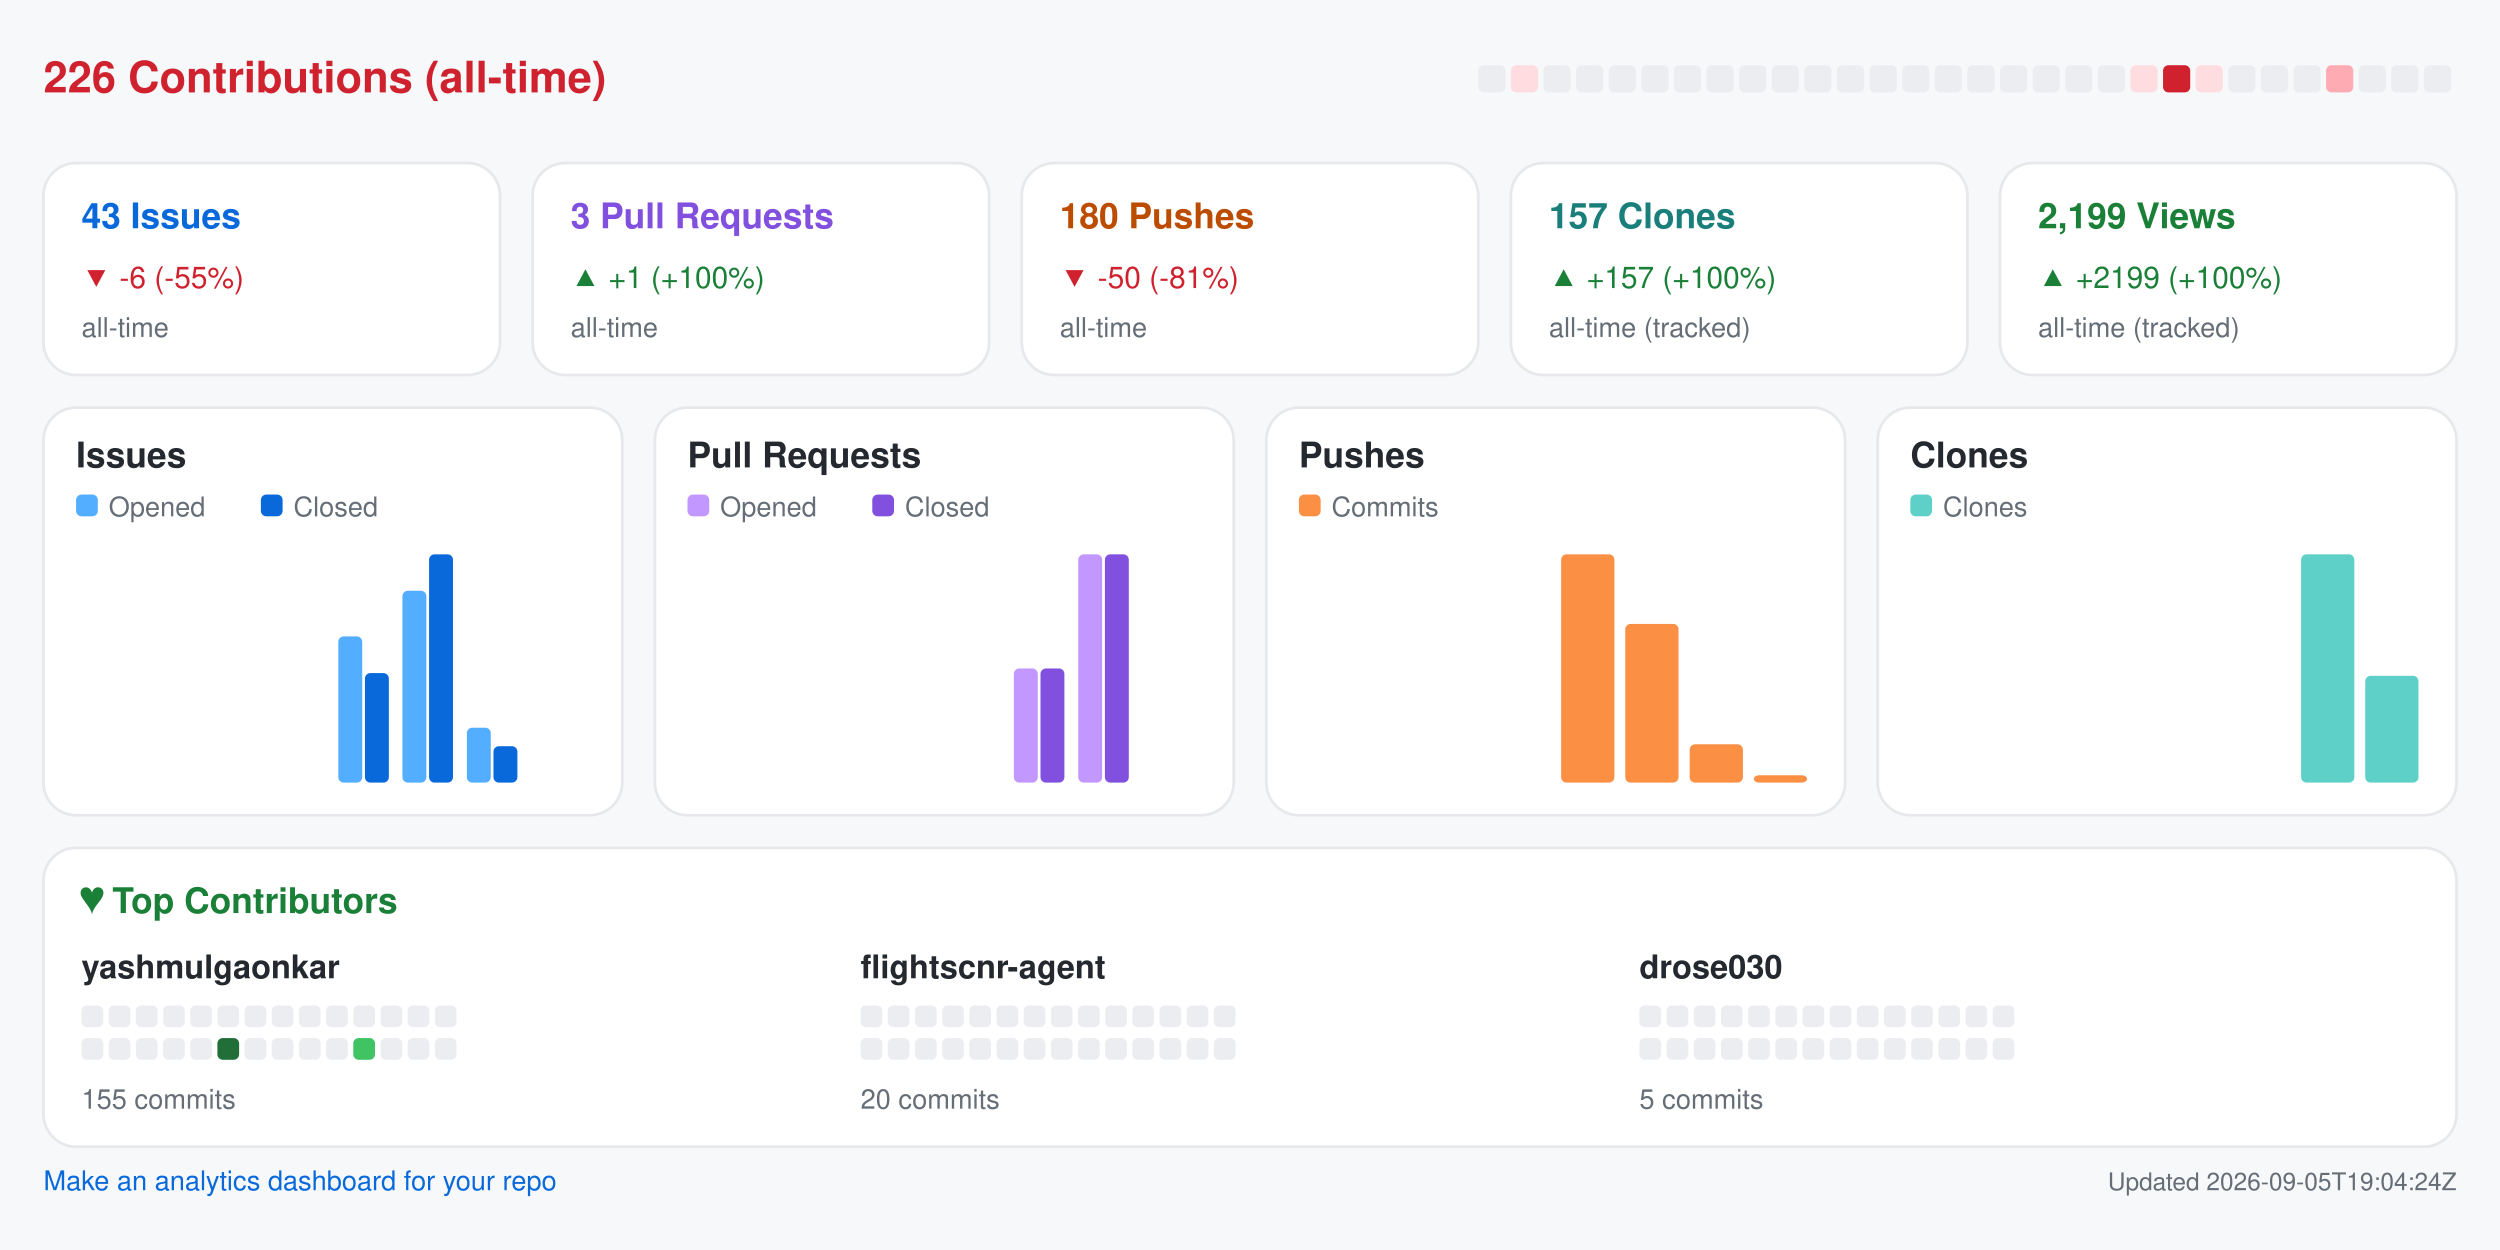
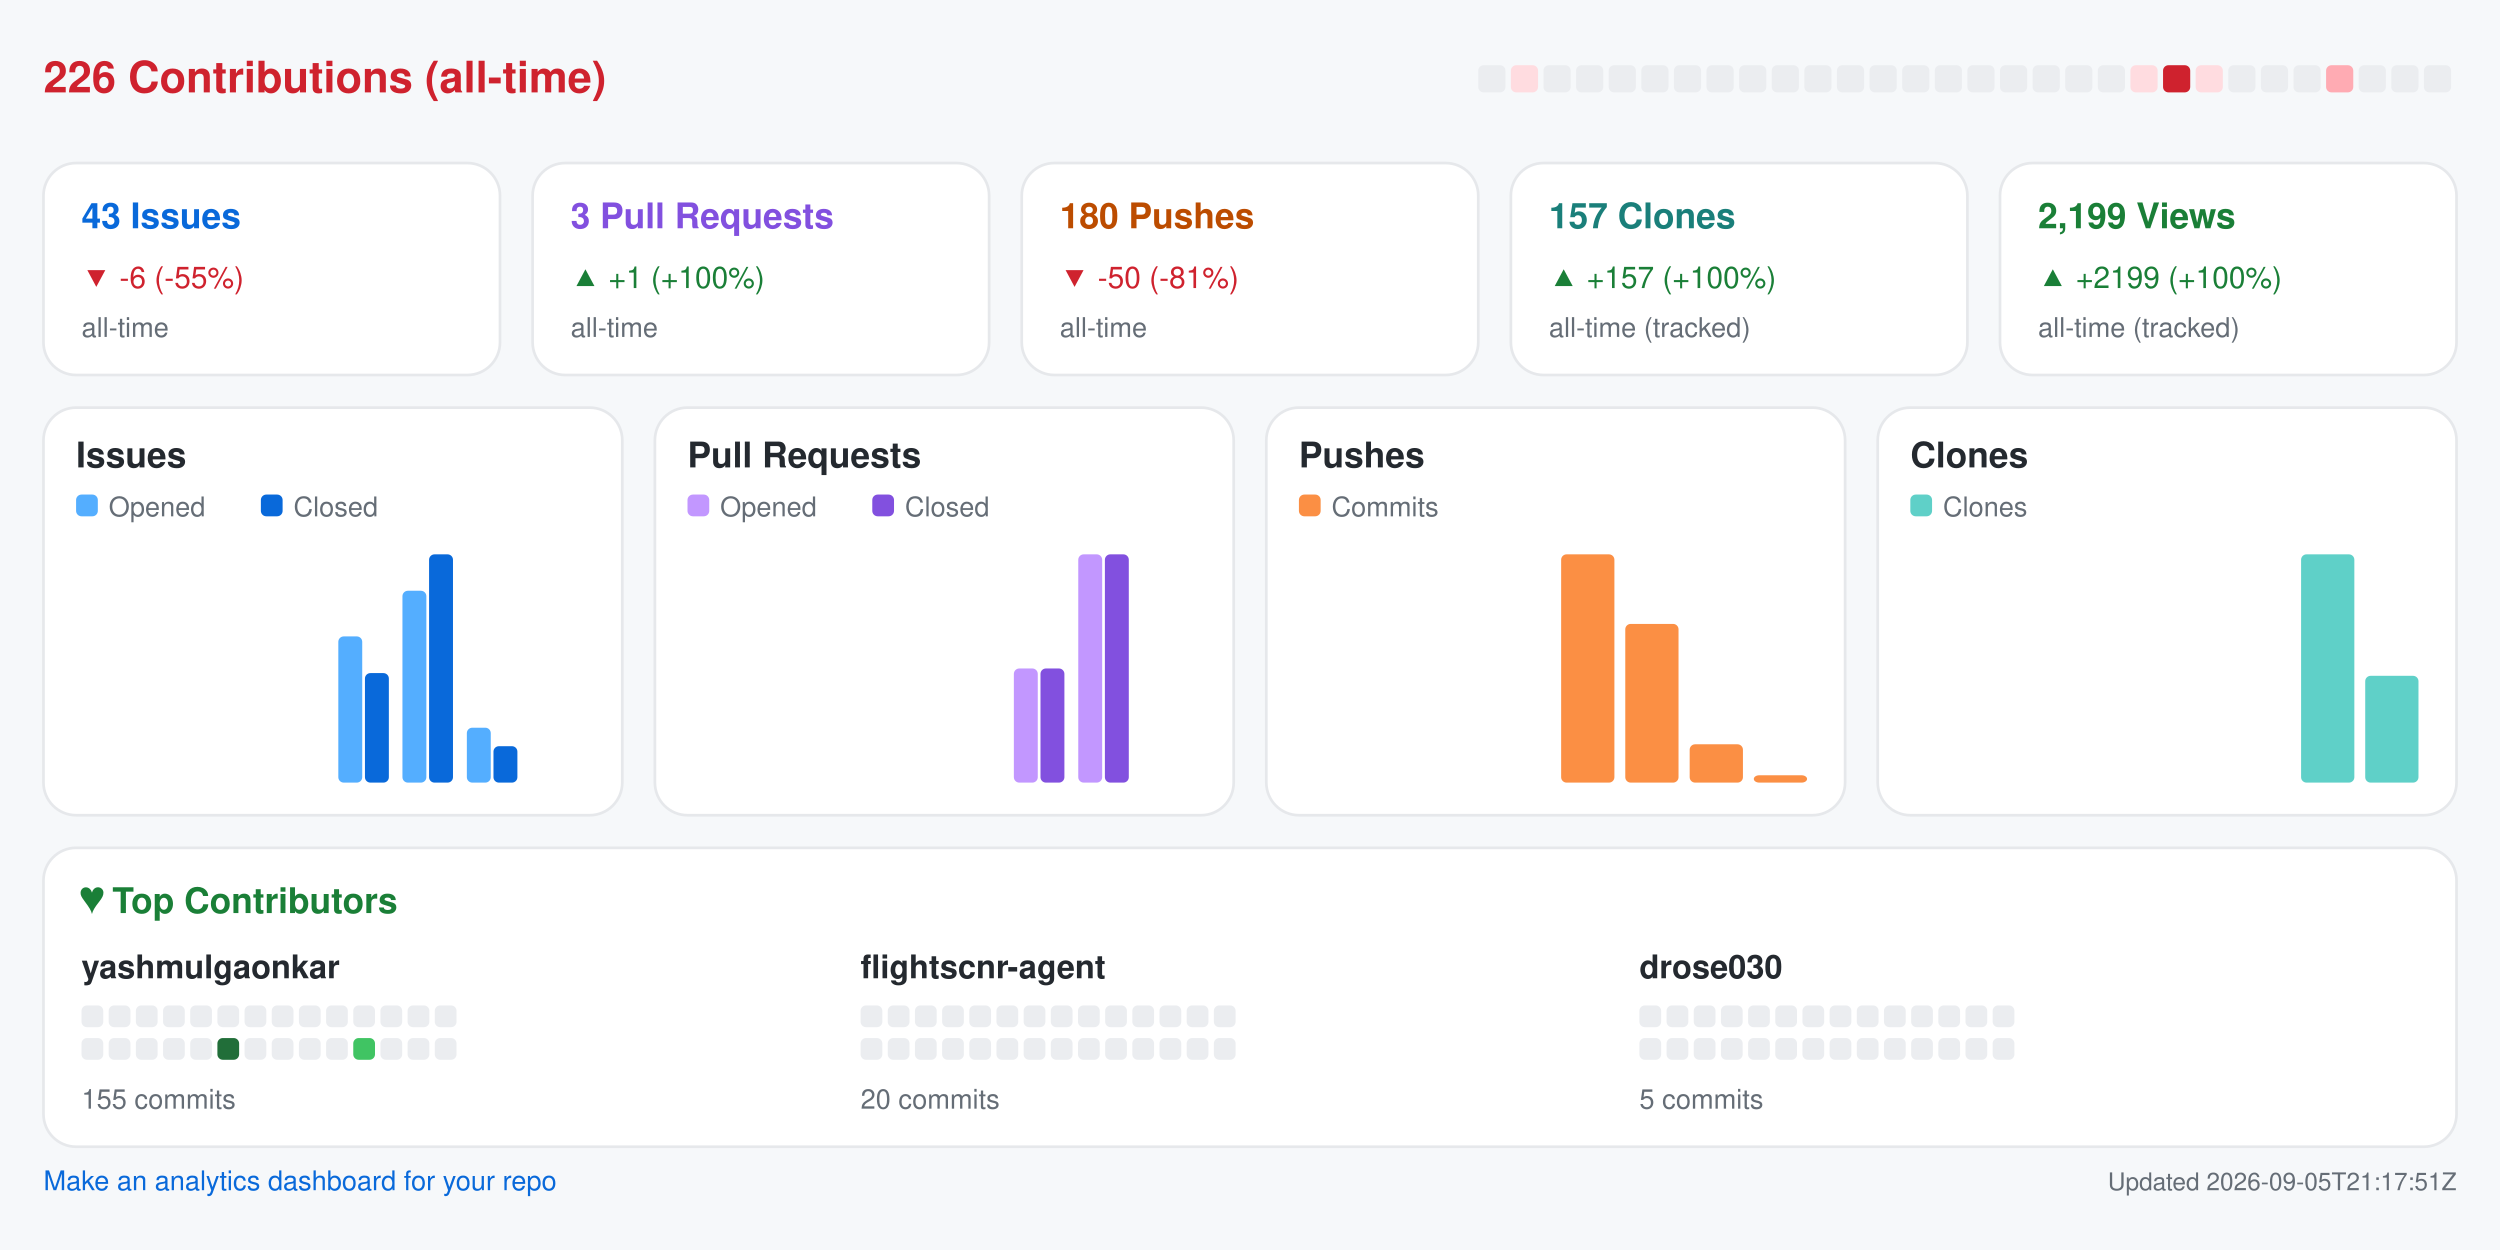
<svg xmlns="http://www.w3.org/2000/svg" width="920" height="460" viewBox="0 0 920 460" role="img" aria-label="Repository analytics for yashmulgaonkar/FlightScnr">
  <rect x="0.0" y="0.0" width="920.0" height="460.0" rx="0" fill="#f6f8fa" />
  <text x="16.0" y="34.0" fill="#cf222e" font-size="16" font-family="-apple-system,BlinkMacSystemFont,Segoe UI,Helvetica,Arial,sans-serif" font-weight="600" text-anchor="start">226 Contributions (all-time)</text>
  <rect x="544.0" y="24.0" width="10.0" height="10.0" rx="2" fill="#ebedf0" />
  <rect x="556.0" y="24.0" width="10.0" height="10.0" rx="2" fill="#ffdce0" />
  <rect x="568.0" y="24.0" width="10.0" height="10.0" rx="2" fill="#ebedf0" />
  <rect x="580.0" y="24.0" width="10.0" height="10.0" rx="2" fill="#ebedf0" />
  <rect x="592.0" y="24.0" width="10.0" height="10.0" rx="2" fill="#ebedf0" />
  <rect x="604.0" y="24.0" width="10.0" height="10.0" rx="2" fill="#ebedf0" />
  <rect x="616.0" y="24.0" width="10.0" height="10.0" rx="2" fill="#ebedf0" />
  <rect x="628.0" y="24.0" width="10.0" height="10.0" rx="2" fill="#ebedf0" />
  <rect x="640.0" y="24.0" width="10.0" height="10.0" rx="2" fill="#ebedf0" />
  <rect x="652.0" y="24.0" width="10.0" height="10.0" rx="2" fill="#ebedf0" />
  <rect x="664.0" y="24.0" width="10.0" height="10.0" rx="2" fill="#ebedf0" />
  <rect x="676.0" y="24.0" width="10.0" height="10.0" rx="2" fill="#ebedf0" />
  <rect x="688.0" y="24.0" width="10.0" height="10.0" rx="2" fill="#ebedf0" />
  <rect x="700.0" y="24.0" width="10.0" height="10.0" rx="2" fill="#ebedf0" />
  <rect x="712.0" y="24.0" width="10.0" height="10.0" rx="2" fill="#ebedf0" />
  <rect x="724.0" y="24.0" width="10.0" height="10.0" rx="2" fill="#ebedf0" />
  <rect x="736.0" y="24.0" width="10.0" height="10.0" rx="2" fill="#ebedf0" />
  <rect x="748.0" y="24.0" width="10.0" height="10.0" rx="2" fill="#ebedf0" />
  <rect x="760.0" y="24.0" width="10.0" height="10.0" rx="2" fill="#ebedf0" />
  <rect x="772.0" y="24.0" width="10.0" height="10.0" rx="2" fill="#ebedf0" />
  <rect x="784.0" y="24.0" width="10.0" height="10.0" rx="2" fill="#ffdce0" />
  <rect x="796.0" y="24.0" width="10.0" height="10.0" rx="2" fill="#cf222e" />
  <rect x="808.0" y="24.0" width="10.0" height="10.0" rx="2" fill="#ffdce0" />
  <rect x="820.0" y="24.0" width="10.0" height="10.0" rx="2" fill="#ebedf0" />
  <rect x="832.0" y="24.0" width="10.0" height="10.0" rx="2" fill="#ebedf0" />
  <rect x="844.0" y="24.0" width="10.0" height="10.0" rx="2" fill="#ebedf0" />
  <rect x="856.0" y="24.0" width="10.0" height="10.0" rx="2" fill="#ffabb3" />
  <rect x="868.0" y="24.0" width="10.0" height="10.0" rx="2" fill="#ebedf0" />
  <rect x="880.0" y="24.0" width="10.0" height="10.0" rx="2" fill="#ebedf0" />
  <rect x="892.0" y="24.0" width="10.0" height="10.0" rx="2" fill="#ebedf0" />
  <rect x="16.0" y="60.0" width="168.0" height="78.0" rx="12" fill="#ffffff" stroke="#e6e8eb" />
  <text x="30.0" y="84.0" fill="#0969da" font-size="13" font-family="-apple-system,BlinkMacSystemFont,Segoe UI,Helvetica,Arial,sans-serif" font-weight="600" text-anchor="start">43 Issues</text>
  <text x="30.0" y="106.0" fill="#cf222e" font-size="11" font-family="-apple-system,BlinkMacSystemFont,Segoe UI,Helvetica,Arial,sans-serif" font-weight="400" text-anchor="start">▼ -6 (-55%)</text>
  <text x="30.0" y="124.0" fill="#656d76" font-size="10" font-family="-apple-system,BlinkMacSystemFont,Segoe UI,Helvetica,Arial,sans-serif" font-weight="400" text-anchor="start">all-time</text>
  <rect x="196.0" y="60.0" width="168.0" height="78.0" rx="12" fill="#ffffff" stroke="#e6e8eb" />
  <text x="210.0" y="84.0" fill="#8250df" font-size="13" font-family="-apple-system,BlinkMacSystemFont,Segoe UI,Helvetica,Arial,sans-serif" font-weight="600" text-anchor="start">3 Pull Requests</text>
  <text x="210.0" y="106.0" fill="#1a7f37" font-size="11" font-family="-apple-system,BlinkMacSystemFont,Segoe UI,Helvetica,Arial,sans-serif" font-weight="400" text-anchor="start">▲ +1 (+100%)</text>
  <text x="210.0" y="124.0" fill="#656d76" font-size="10" font-family="-apple-system,BlinkMacSystemFont,Segoe UI,Helvetica,Arial,sans-serif" font-weight="400" text-anchor="start">all-time</text>
  <rect x="376.0" y="60.0" width="168.0" height="78.0" rx="12" fill="#ffffff" stroke="#e6e8eb" />
  <text x="390.0" y="84.0" fill="#bc4c00" font-size="13" font-family="-apple-system,BlinkMacSystemFont,Segoe UI,Helvetica,Arial,sans-serif" font-weight="600" text-anchor="start">180 Pushes</text>
  <text x="390.0" y="106.0" fill="#cf222e" font-size="11" font-family="-apple-system,BlinkMacSystemFont,Segoe UI,Helvetica,Arial,sans-serif" font-weight="400" text-anchor="start">▼ -50 (-81%)</text>
  <text x="390.0" y="124.0" fill="#656d76" font-size="10" font-family="-apple-system,BlinkMacSystemFont,Segoe UI,Helvetica,Arial,sans-serif" font-weight="400" text-anchor="start">all-time</text>
  <rect x="556.0" y="60.0" width="168.0" height="78.0" rx="12" fill="#ffffff" stroke="#e6e8eb" />
  <text x="570.0" y="84.0" fill="#1a7f7a" font-size="13" font-family="-apple-system,BlinkMacSystemFont,Segoe UI,Helvetica,Arial,sans-serif" font-weight="600" text-anchor="start">157 Clones</text>
  <text x="570.0" y="106.0" fill="#1a7f37" font-size="11" font-family="-apple-system,BlinkMacSystemFont,Segoe UI,Helvetica,Arial,sans-serif" font-weight="400" text-anchor="start">▲ +157 (+100%)</text>
  <text x="570.0" y="124.0" fill="#656d76" font-size="10" font-family="-apple-system,BlinkMacSystemFont,Segoe UI,Helvetica,Arial,sans-serif" font-weight="400" text-anchor="start">all-time (tracked)</text>
  <rect x="736.0" y="60.0" width="168.0" height="78.0" rx="12" fill="#ffffff" stroke="#e6e8eb" />
  <text x="750.0" y="84.0" fill="#1a7f37" font-size="13" font-family="-apple-system,BlinkMacSystemFont,Segoe UI,Helvetica,Arial,sans-serif" font-weight="600" text-anchor="start">2,199 Views</text>
  <text x="750.0" y="106.0" fill="#1a7f37" font-size="11" font-family="-apple-system,BlinkMacSystemFont,Segoe UI,Helvetica,Arial,sans-serif" font-weight="400" text-anchor="start">▲ +2199 (+100%)</text>
  <text x="750.0" y="124.0" fill="#656d76" font-size="10" font-family="-apple-system,BlinkMacSystemFont,Segoe UI,Helvetica,Arial,sans-serif" font-weight="400" text-anchor="start">all-time (tracked)</text>
  <rect x="16.0" y="150.0" width="213.0" height="150.0" rx="12" fill="#ffffff" stroke="#e6e8eb" />
  <text x="28.0" y="172.0" fill="#24292f" font-size="13" font-family="-apple-system,BlinkMacSystemFont,Segoe UI,Helvetica,Arial,sans-serif" font-weight="600" text-anchor="start">Issues</text>
  <rect x="28.0" y="182.0" width="8.0" height="8.0" rx="2" fill="#54aeff" />
  <text x="40.0" y="190.0" fill="#656d76" font-size="10" font-family="-apple-system,BlinkMacSystemFont,Segoe UI,Helvetica,Arial,sans-serif" font-weight="400" text-anchor="start">Opened</text>
  <rect x="96.0" y="182.0" width="8.0" height="8.0" rx="2" fill="#0969da" />
  <text x="108.0" y="190.0" fill="#656d76" font-size="10" font-family="-apple-system,BlinkMacSystemFont,Segoe UI,Helvetica,Arial,sans-serif" font-weight="400" text-anchor="start">Closed</text>
  <rect x="30.0" y="288.0" width="8.8" height="0.0" rx="2" fill="#54aeff" />
  <rect x="39.8" y="288.0" width="8.8" height="0.0" rx="2" fill="#0969da" />
  <rect x="53.6" y="288.0" width="8.8" height="0.0" rx="2" fill="#54aeff" />
  <rect x="63.4" y="288.0" width="8.8" height="0.0" rx="2" fill="#0969da" />
  <rect x="77.2" y="288.0" width="8.8" height="0.0" rx="2" fill="#54aeff" />
  <rect x="87.1" y="288.0" width="8.8" height="0.0" rx="2" fill="#0969da" />
  <rect x="100.9" y="288.0" width="8.8" height="0.0" rx="2" fill="#54aeff" />
  <rect x="110.7" y="288.0" width="8.8" height="0.0" rx="2" fill="#0969da" />
  <rect x="124.5" y="234.2" width="8.8" height="53.8" rx="2" fill="#54aeff" />
  <rect x="134.3" y="247.7" width="8.8" height="40.3" rx="2" fill="#0969da" />
  <rect x="148.1" y="217.4" width="8.8" height="70.6" rx="2" fill="#54aeff" />
  <rect x="157.9" y="204.0" width="8.8" height="84.0" rx="2" fill="#0969da" />
  <rect x="171.8" y="267.8" width="8.8" height="20.2" rx="2" fill="#54aeff" />
  <rect x="181.6" y="274.6" width="8.8" height="13.4" rx="2" fill="#0969da" />
  <rect x="195.4" y="288.0" width="8.8" height="0.0" rx="2" fill="#54aeff" />
  <rect x="205.2" y="288.0" width="8.8" height="0.0" rx="2" fill="#0969da" />
  <rect x="241.0" y="150.0" width="213.0" height="150.0" rx="12" fill="#ffffff" stroke="#e6e8eb" />
  <text x="253.0" y="172.0" fill="#24292f" font-size="13" font-family="-apple-system,BlinkMacSystemFont,Segoe UI,Helvetica,Arial,sans-serif" font-weight="600" text-anchor="start">Pull Requests</text>
  <rect x="253.0" y="182.0" width="8.0" height="8.0" rx="2" fill="#c297ff" />
  <text x="265.0" y="190.0" fill="#656d76" font-size="10" font-family="-apple-system,BlinkMacSystemFont,Segoe UI,Helvetica,Arial,sans-serif" font-weight="400" text-anchor="start">Opened</text>
  <rect x="321.0" y="182.0" width="8.0" height="8.0" rx="2" fill="#8250df" />
  <text x="333.0" y="190.0" fill="#656d76" font-size="10" font-family="-apple-system,BlinkMacSystemFont,Segoe UI,Helvetica,Arial,sans-serif" font-weight="400" text-anchor="start">Closed</text>
  <rect x="255.0" y="288.0" width="8.8" height="0.0" rx="2" fill="#c297ff" />
  <rect x="264.8" y="288.0" width="8.8" height="0.0" rx="2" fill="#8250df" />
  <rect x="278.6" y="288.0" width="8.8" height="0.0" rx="2" fill="#c297ff" />
  <rect x="288.4" y="288.0" width="8.8" height="0.0" rx="2" fill="#8250df" />
  <rect x="302.2" y="288.0" width="8.8" height="0.0" rx="2" fill="#c297ff" />
  <rect x="312.1" y="288.0" width="8.8" height="0.0" rx="2" fill="#8250df" />
  <rect x="325.9" y="288.0" width="8.8" height="0.0" rx="2" fill="#c297ff" />
  <rect x="335.7" y="288.0" width="8.8" height="0.0" rx="2" fill="#8250df" />
  <rect x="349.5" y="288.0" width="8.8" height="0.0" rx="2" fill="#c297ff" />
  <rect x="359.3" y="288.0" width="8.8" height="0.0" rx="2" fill="#8250df" />
  <rect x="373.1" y="246.0" width="8.8" height="42.0" rx="2" fill="#c297ff" />
  <rect x="382.9" y="246.0" width="8.8" height="42.0" rx="2" fill="#8250df" />
  <rect x="396.8" y="204.0" width="8.8" height="84.0" rx="2" fill="#c297ff" />
  <rect x="406.6" y="204.0" width="8.8" height="84.0" rx="2" fill="#8250df" />
  <rect x="420.4" y="288.0" width="8.8" height="0.0" rx="2" fill="#c297ff" />
  <rect x="430.2" y="288.0" width="8.8" height="0.0" rx="2" fill="#8250df" />
  <rect x="466.0" y="150.0" width="213.0" height="150.0" rx="12" fill="#ffffff" stroke="#e6e8eb" />
  <text x="478.0" y="172.0" fill="#24292f" font-size="13" font-family="-apple-system,BlinkMacSystemFont,Segoe UI,Helvetica,Arial,sans-serif" font-weight="600" text-anchor="start">Pushes</text>
  <rect x="478.0" y="182.0" width="8.0" height="8.0" rx="2" fill="#fb8f44" />
  <text x="490.0" y="190.0" fill="#656d76" font-size="10" font-family="-apple-system,BlinkMacSystemFont,Segoe UI,Helvetica,Arial,sans-serif" font-weight="400" text-anchor="start">Commits</text>
  <rect x="480.0" y="288.0" width="19.6" height="0.0" rx="2" fill="#fb8f44" />
  <rect x="503.6" y="288.0" width="19.6" height="0.0" rx="2" fill="#fb8f44" />
  <rect x="527.2" y="288.0" width="19.6" height="0.0" rx="2" fill="#fb8f44" />
  <rect x="550.9" y="288.0" width="19.6" height="0.0" rx="2" fill="#fb8f44" />
  <rect x="574.5" y="204.0" width="19.6" height="84.0" rx="2" fill="#fb8f44" />
  <rect x="598.1" y="229.6" width="19.6" height="58.4" rx="2" fill="#fb8f44" />
  <rect x="621.8" y="273.9" width="19.6" height="14.1" rx="2" fill="#fb8f44" />
  <rect x="645.4" y="285.3" width="19.6" height="2.7" rx="2" fill="#fb8f44" />
  <rect x="691.0" y="150.0" width="213.0" height="150.0" rx="12" fill="#ffffff" stroke="#e6e8eb" />
  <text x="703.0" y="172.0" fill="#24292f" font-size="13" font-family="-apple-system,BlinkMacSystemFont,Segoe UI,Helvetica,Arial,sans-serif" font-weight="600" text-anchor="start">Clones</text>
  <rect x="703.0" y="182.0" width="8.0" height="8.0" rx="2" fill="#5fd0c8" />
  <text x="715.0" y="190.0" fill="#656d76" font-size="10" font-family="-apple-system,BlinkMacSystemFont,Segoe UI,Helvetica,Arial,sans-serif" font-weight="400" text-anchor="start">Clones</text>
  <rect x="705.0" y="288.0" width="19.6" height="0.0" rx="2" fill="#5fd0c8" />
  <rect x="728.6" y="288.0" width="19.6" height="0.0" rx="2" fill="#5fd0c8" />
  <rect x="752.2" y="288.0" width="19.6" height="0.0" rx="2" fill="#5fd0c8" />
  <rect x="775.9" y="288.0" width="19.6" height="0.0" rx="2" fill="#5fd0c8" />
  <rect x="799.5" y="288.0" width="19.6" height="0.0" rx="2" fill="#5fd0c8" />
  <rect x="823.1" y="288.0" width="19.6" height="0.0" rx="2" fill="#5fd0c8" />
  <rect x="846.8" y="204.0" width="19.6" height="84.0" rx="2" fill="#5fd0c8" />
  <rect x="870.4" y="248.7" width="19.6" height="39.3" rx="2" fill="#5fd0c8" />
  <rect x="16.0" y="312.0" width="888.0" height="110.0" rx="12" fill="#ffffff" stroke="#e6e8eb" />
  <text x="30.0" y="336.0" fill="#1a7f37" font-size="13" font-family="-apple-system,BlinkMacSystemFont,Segoe UI,Helvetica,Arial,sans-serif" font-weight="600" text-anchor="start">♥  Top Contributors</text>
  <text x="30.0" y="360.0" fill="#24292f" font-size="12" font-family="-apple-system,BlinkMacSystemFont,Segoe UI,Helvetica,Arial,sans-serif" font-weight="600" text-anchor="start">yashmulgaonkar</text>
  <rect x="30.0" y="370.0" width="8.0" height="8.0" rx="2" fill="#ebedf0" />
  <rect x="40.0" y="370.0" width="8.0" height="8.0" rx="2" fill="#ebedf0" />
  <rect x="50.0" y="370.0" width="8.0" height="8.0" rx="2" fill="#ebedf0" />
  <rect x="60.0" y="370.0" width="8.0" height="8.0" rx="2" fill="#ebedf0" />
  <rect x="70.0" y="370.0" width="8.0" height="8.0" rx="2" fill="#ebedf0" />
  <rect x="80.0" y="370.0" width="8.0" height="8.0" rx="2" fill="#ebedf0" />
  <rect x="90.0" y="370.0" width="8.0" height="8.0" rx="2" fill="#ebedf0" />
  <rect x="100.0" y="370.0" width="8.0" height="8.0" rx="2" fill="#ebedf0" />
  <rect x="110.0" y="370.0" width="8.0" height="8.0" rx="2" fill="#ebedf0" />
  <rect x="120.0" y="370.0" width="8.0" height="8.0" rx="2" fill="#ebedf0" />
  <rect x="130.0" y="370.0" width="8.0" height="8.0" rx="2" fill="#ebedf0" />
  <rect x="140.0" y="370.0" width="8.0" height="8.0" rx="2" fill="#ebedf0" />
  <rect x="150.0" y="370.0" width="8.0" height="8.0" rx="2" fill="#ebedf0" />
  <rect x="160.0" y="370.0" width="8.0" height="8.0" rx="2" fill="#ebedf0" />
  <rect x="30.0" y="382.0" width="8.0" height="8.0" rx="2" fill="#ebedf0" />
  <rect x="40.0" y="382.0" width="8.0" height="8.0" rx="2" fill="#ebedf0" />
  <rect x="50.0" y="382.0" width="8.0" height="8.0" rx="2" fill="#ebedf0" />
  <rect x="60.0" y="382.0" width="8.0" height="8.0" rx="2" fill="#ebedf0" />
  <rect x="70.0" y="382.0" width="8.0" height="8.0" rx="2" fill="#ebedf0" />
  <rect x="80.0" y="382.0" width="8.0" height="8.0" rx="2" fill="#216e39" />
  <rect x="90.0" y="382.0" width="8.0" height="8.0" rx="2" fill="#ebedf0" />
  <rect x="100.0" y="382.0" width="8.0" height="8.0" rx="2" fill="#ebedf0" />
  <rect x="110.0" y="382.0" width="8.0" height="8.0" rx="2" fill="#ebedf0" />
  <rect x="120.0" y="382.0" width="8.0" height="8.0" rx="2" fill="#ebedf0" />
  <rect x="130.0" y="382.0" width="8.0" height="8.0" rx="2" fill="#40c463" />
  <rect x="140.0" y="382.0" width="8.0" height="8.0" rx="2" fill="#ebedf0" />
  <rect x="150.0" y="382.0" width="8.0" height="8.0" rx="2" fill="#ebedf0" />
  <rect x="160.0" y="382.0" width="8.0" height="8.0" rx="2" fill="#ebedf0" />
  <text x="30.0" y="408.0" fill="#656d76" font-size="10" font-family="-apple-system,BlinkMacSystemFont,Segoe UI,Helvetica,Arial,sans-serif" font-weight="400" text-anchor="start">155 commits</text>
  <text x="316.7" y="360.0" fill="#24292f" font-size="12" font-family="-apple-system,BlinkMacSystemFont,Segoe UI,Helvetica,Arial,sans-serif" font-weight="600" text-anchor="start">flightscnr-agent</text>
  <rect x="316.7" y="370.0" width="8.0" height="8.0" rx="2" fill="#ebedf0" />
  <rect x="326.7" y="370.0" width="8.0" height="8.0" rx="2" fill="#ebedf0" />
  <rect x="336.7" y="370.0" width="8.0" height="8.0" rx="2" fill="#ebedf0" />
  <rect x="346.7" y="370.0" width="8.0" height="8.0" rx="2" fill="#ebedf0" />
  <rect x="356.7" y="370.0" width="8.0" height="8.0" rx="2" fill="#ebedf0" />
  <rect x="366.7" y="370.0" width="8.0" height="8.0" rx="2" fill="#ebedf0" />
  <rect x="376.7" y="370.0" width="8.0" height="8.0" rx="2" fill="#ebedf0" />
  <rect x="386.7" y="370.0" width="8.0" height="8.0" rx="2" fill="#ebedf0" />
  <rect x="396.7" y="370.0" width="8.0" height="8.0" rx="2" fill="#ebedf0" />
  <rect x="406.7" y="370.0" width="8.0" height="8.0" rx="2" fill="#ebedf0" />
  <rect x="416.7" y="370.0" width="8.0" height="8.0" rx="2" fill="#ebedf0" />
  <rect x="426.7" y="370.0" width="8.0" height="8.0" rx="2" fill="#ebedf0" />
  <rect x="436.7" y="370.0" width="8.0" height="8.0" rx="2" fill="#ebedf0" />
  <rect x="446.7" y="370.0" width="8.0" height="8.0" rx="2" fill="#ebedf0" />
  <rect x="316.7" y="382.0" width="8.0" height="8.0" rx="2" fill="#ebedf0" />
  <rect x="326.7" y="382.0" width="8.0" height="8.0" rx="2" fill="#ebedf0" />
  <rect x="336.7" y="382.0" width="8.0" height="8.0" rx="2" fill="#ebedf0" />
  <rect x="346.7" y="382.0" width="8.0" height="8.0" rx="2" fill="#ebedf0" />
  <rect x="356.7" y="382.0" width="8.0" height="8.0" rx="2" fill="#ebedf0" />
  <rect x="366.7" y="382.0" width="8.0" height="8.0" rx="2" fill="#ebedf0" />
  <rect x="376.7" y="382.0" width="8.0" height="8.0" rx="2" fill="#ebedf0" />
  <rect x="386.7" y="382.0" width="8.0" height="8.0" rx="2" fill="#ebedf0" />
  <rect x="396.7" y="382.0" width="8.0" height="8.0" rx="2" fill="#ebedf0" />
  <rect x="406.7" y="382.0" width="8.0" height="8.0" rx="2" fill="#ebedf0" />
  <rect x="416.7" y="382.0" width="8.0" height="8.0" rx="2" fill="#ebedf0" />
  <rect x="426.7" y="382.0" width="8.0" height="8.0" rx="2" fill="#ebedf0" />
  <rect x="436.7" y="382.0" width="8.0" height="8.0" rx="2" fill="#ebedf0" />
  <rect x="446.7" y="382.0" width="8.0" height="8.0" rx="2" fill="#ebedf0" />
  <text x="316.7" y="408.0" fill="#656d76" font-size="10" font-family="-apple-system,BlinkMacSystemFont,Segoe UI,Helvetica,Arial,sans-serif" font-weight="400" text-anchor="start">20 commits</text>
  <text x="603.3" y="360.0" fill="#24292f" font-size="12" font-family="-apple-system,BlinkMacSystemFont,Segoe UI,Helvetica,Arial,sans-serif" font-weight="600" text-anchor="start">drose030</text>
  <rect x="603.3" y="370.0" width="8.0" height="8.0" rx="2" fill="#ebedf0" />
  <rect x="613.3" y="370.0" width="8.0" height="8.0" rx="2" fill="#ebedf0" />
  <rect x="623.3" y="370.0" width="8.0" height="8.0" rx="2" fill="#ebedf0" />
  <rect x="633.3" y="370.0" width="8.0" height="8.0" rx="2" fill="#ebedf0" />
  <rect x="643.3" y="370.0" width="8.0" height="8.0" rx="2" fill="#ebedf0" />
  <rect x="653.3" y="370.0" width="8.0" height="8.0" rx="2" fill="#ebedf0" />
  <rect x="663.3" y="370.0" width="8.0" height="8.0" rx="2" fill="#ebedf0" />
  <rect x="673.3" y="370.0" width="8.0" height="8.0" rx="2" fill="#ebedf0" />
  <rect x="683.3" y="370.0" width="8.0" height="8.0" rx="2" fill="#ebedf0" />
  <rect x="693.3" y="370.0" width="8.0" height="8.0" rx="2" fill="#ebedf0" />
  <rect x="703.3" y="370.0" width="8.0" height="8.0" rx="2" fill="#ebedf0" />
  <rect x="713.3" y="370.0" width="8.0" height="8.0" rx="2" fill="#ebedf0" />
  <rect x="723.3" y="370.0" width="8.0" height="8.0" rx="2" fill="#ebedf0" />
  <rect x="733.3" y="370.0" width="8.0" height="8.0" rx="2" fill="#ebedf0" />
  <rect x="603.3" y="382.0" width="8.0" height="8.0" rx="2" fill="#ebedf0" />
  <rect x="613.3" y="382.0" width="8.0" height="8.0" rx="2" fill="#ebedf0" />
  <rect x="623.3" y="382.0" width="8.0" height="8.0" rx="2" fill="#ebedf0" />
  <rect x="633.3" y="382.0" width="8.0" height="8.0" rx="2" fill="#ebedf0" />
  <rect x="643.3" y="382.0" width="8.0" height="8.0" rx="2" fill="#ebedf0" />
  <rect x="653.3" y="382.0" width="8.0" height="8.0" rx="2" fill="#ebedf0" />
  <rect x="663.3" y="382.0" width="8.0" height="8.0" rx="2" fill="#ebedf0" />
  <rect x="673.3" y="382.0" width="8.0" height="8.0" rx="2" fill="#ebedf0" />
  <rect x="683.3" y="382.0" width="8.0" height="8.0" rx="2" fill="#ebedf0" />
  <rect x="693.3" y="382.0" width="8.0" height="8.0" rx="2" fill="#ebedf0" />
  <rect x="703.3" y="382.0" width="8.0" height="8.0" rx="2" fill="#ebedf0" />
  <rect x="713.3" y="382.0" width="8.0" height="8.0" rx="2" fill="#ebedf0" />
  <rect x="723.3" y="382.0" width="8.0" height="8.0" rx="2" fill="#ebedf0" />
  <rect x="733.3" y="382.0" width="8.0" height="8.0" rx="2" fill="#ebedf0" />
  <text x="603.3" y="408.0" fill="#656d76" font-size="10" font-family="-apple-system,BlinkMacSystemFont,Segoe UI,Helvetica,Arial,sans-serif" font-weight="400" text-anchor="start">5 commits</text>
  <a href="https://github.com/yashmulgaonkar/repo-analytics" target="_blank" rel="noopener noreferrer">
    <text x="16.0" y="438.0" fill="#0969da" font-size="10" font-family="-apple-system,BlinkMacSystemFont,Segoe UI,Helvetica,Arial,sans-serif" font-weight="400" text-anchor="start">Make an analytics dashboard for your repo</text>
  </a>
-   <text x="904.0" y="438.0" fill="#656d76" font-size="9" font-family="-apple-system,BlinkMacSystemFont,Segoe UI,Helvetica,Arial,sans-serif" font-weight="400" text-anchor="end">Updated 2026-09-05T19:04:24Z</text>
+   <text x="904.0" y="438.0" fill="#656d76" font-size="9" font-family="-apple-system,BlinkMacSystemFont,Segoe UI,Helvetica,Arial,sans-serif" font-weight="400" text-anchor="end">Updated 2026-09-05T21:17:51Z</text>
</svg>
